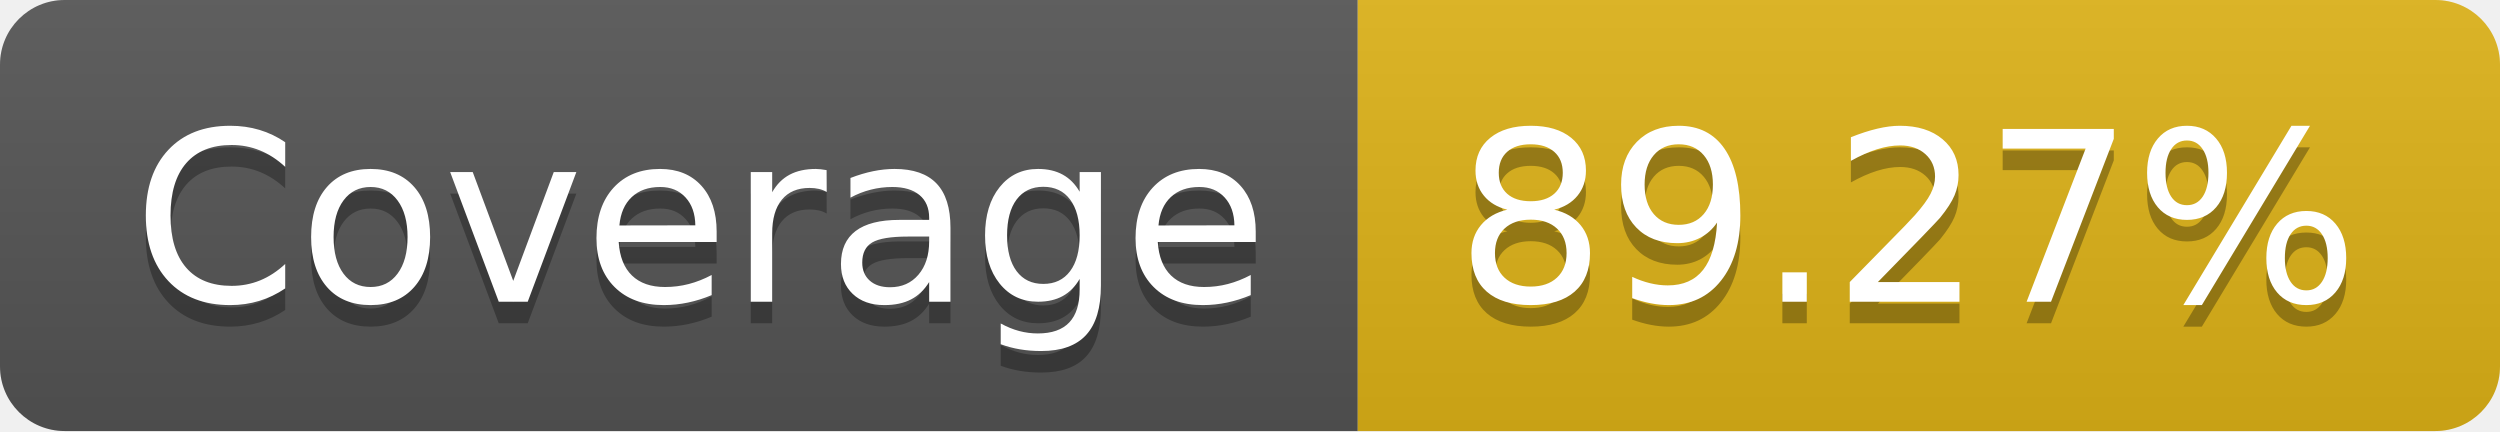
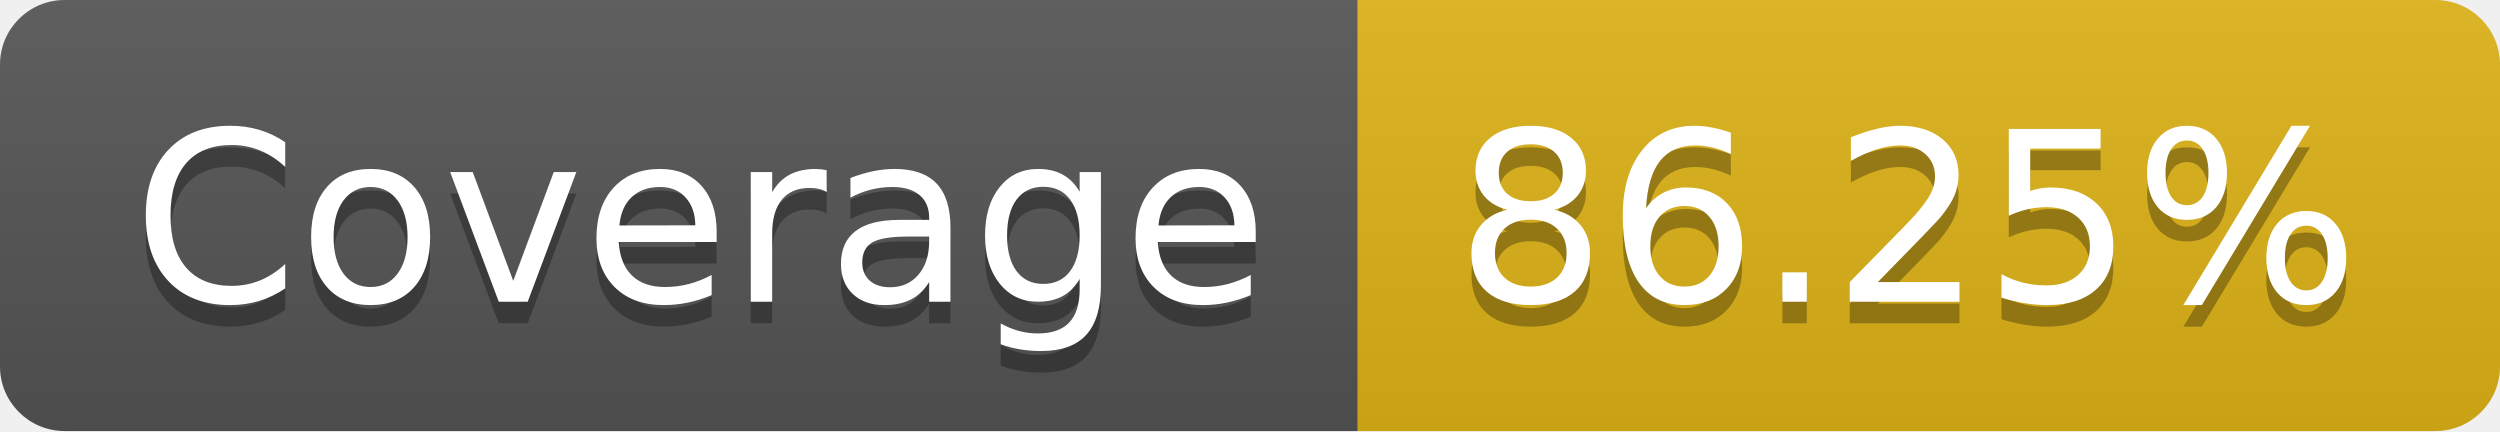
- <svg xmlns="http://www.w3.org/2000/svg" width="116" height="20" role="img" aria-label="Coverage: 89.27%">
+ <svg xmlns="http://www.w3.org/2000/svg" width="116" height="20" role="img" aria-label="Coverage: 86.25%">
  <linearGradient id="s" x2="0" y2="100%">
    <stop offset="0" stop-color="#bbb" stop-opacity=".1" />
    <stop offset="1" stop-opacity=".1" />
  </linearGradient>
  <clipPath id="r">
    <rect width="116" height="20" rx="3" fill="#fff" />
  </clipPath>
  <g clip-path="url(#r)">
    <rect width="63" height="20" fill="#555" />
    <rect x="63" width="53" height="20" fill="#dfb317" />
    <rect width="116" height="20" fill="url(#s)" />
  </g>
  <g fill="#fff" text-anchor="middle" font-family="Verdana,Geneva,DejaVu Sans,sans-serif" text-rendering="geometricPrecision" font-size="110">
    <text aria-hidden="true" x="325" y="150" fill="#010101" fill-opacity=".3" transform="scale(.1)" textLength="530">Coverage</text>
    <text x="325" y="140" transform="scale(.1)" fill="#fff" textLength="530">Coverage</text>
-     <text aria-hidden="true" x="885" y="150" fill="#010101" fill-opacity=".3" transform="scale(.1)" textLength="430">89.27%</text>
-     <text x="885" y="140" transform="scale(.1)" fill="#fff" textLength="430">89.27%</text>
+     <text aria-hidden="true" x="885" y="150" fill="#010101" fill-opacity=".3" transform="scale(.1)" textLength="430">86.25%</text>
+     <text x="885" y="140" transform="scale(.1)" fill="#fff" textLength="430">86.25%</text>
  </g>
</svg>
